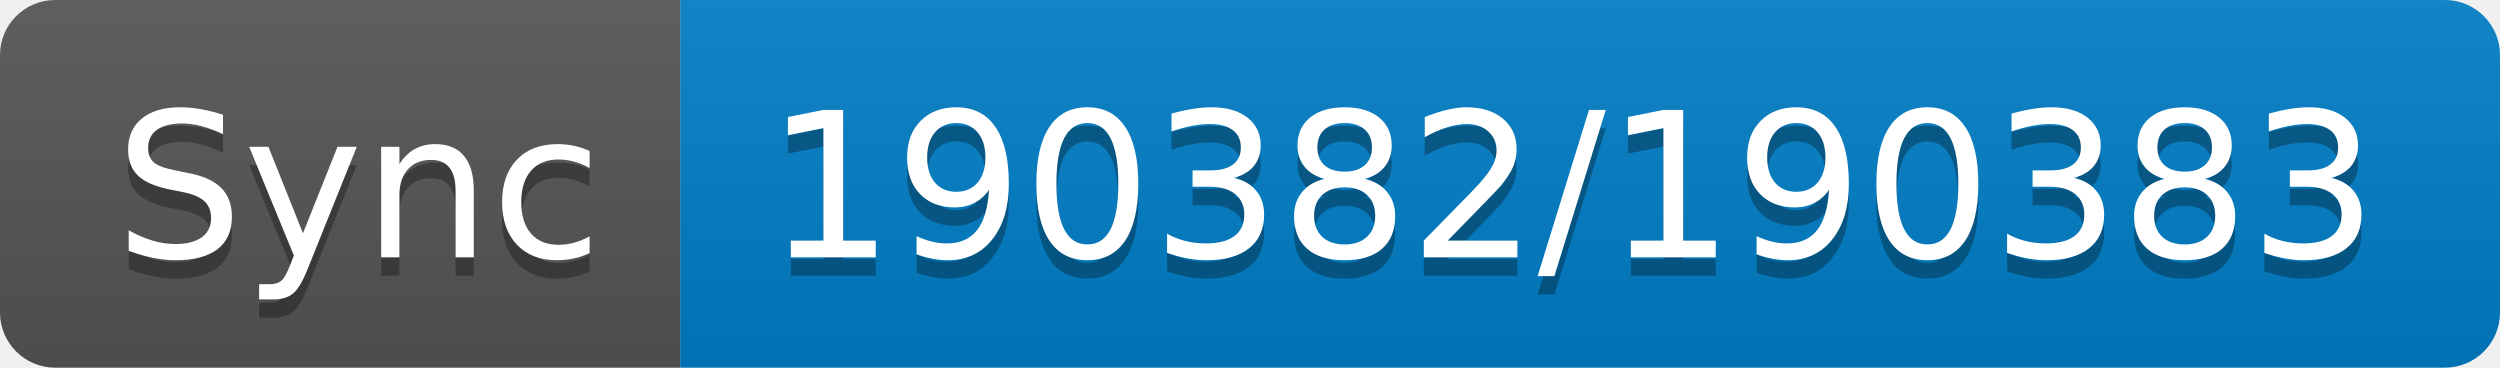
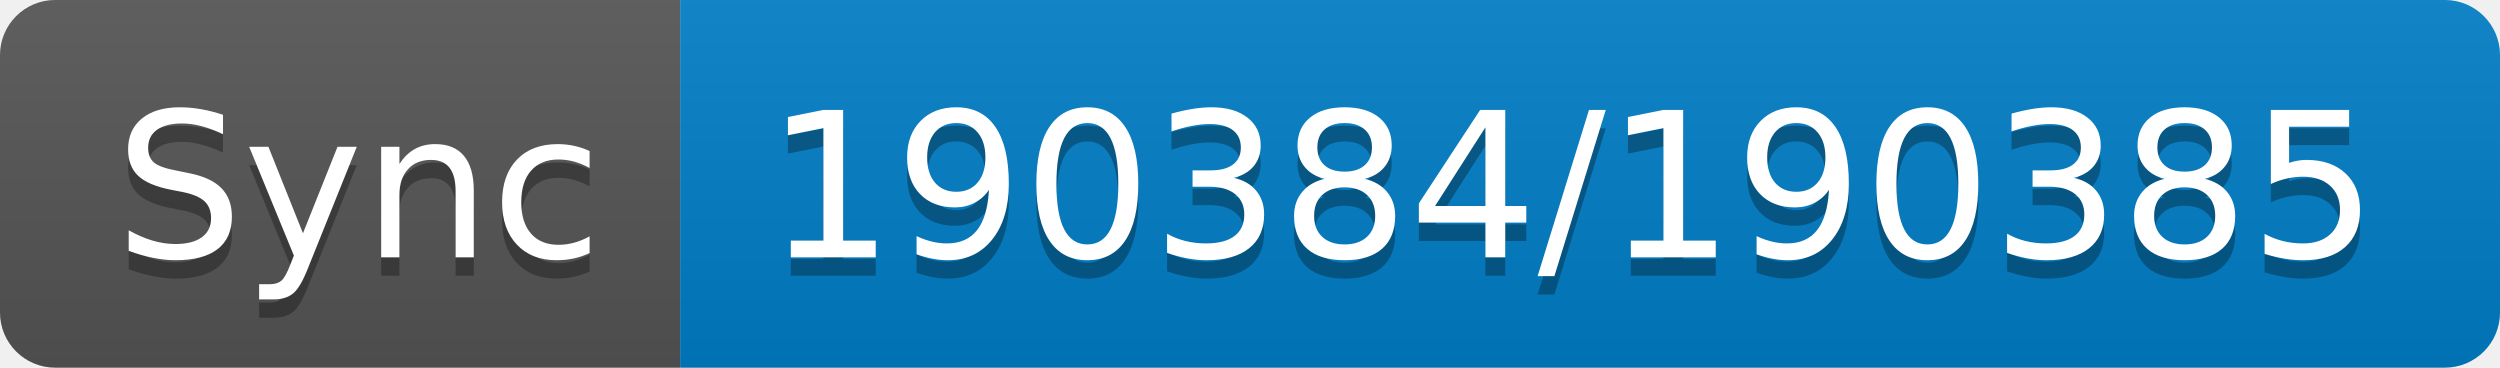
- <svg xmlns="http://www.w3.org/2000/svg" width="136" height="20" role="img" aria-label="Sync: 190382/190383">
+ <svg xmlns="http://www.w3.org/2000/svg" width="136" height="20" role="img" aria-label="Sync: 190384/190385">
  <linearGradient id="s" x2="0" y2="100%">
    <stop offset="0" stop-color="#bbb" stop-opacity=".1" />
    <stop offset="1" stop-opacity=".1" />
  </linearGradient>
  <clipPath id="r">
    <rect width="136" height="20" rx="3" fill="#fff" />
  </clipPath>
  <g clip-path="url(#r)">
    <rect width="37" height="20" fill="#555" />
    <rect x="37" width="99" height="20" fill="#007ec6" />
    <rect width="136" height="20" fill="url(#s)" />
  </g>
  <g fill="#fff" text-anchor="middle" font-family="Verdana,Geneva,DejaVu Sans,sans-serif" text-rendering="geometricPrecision" font-size="110">
    <text aria-hidden="true" x="195" y="150" fill="#010101" fill-opacity=".3" transform="scale(.1)" textLength="270">Sync</text>
    <text x="195" y="140" transform="scale(.1)" fill="#fff" textLength="270">Sync</text>
-     <text aria-hidden="true" x="855" y="150" fill="#010101" fill-opacity=".3" transform="scale(.1)" textLength="890">190382/190383</text>
-     <text x="855" y="140" transform="scale(.1)" fill="#fff" textLength="890">190382/190383</text>
+     <text aria-hidden="true" x="855" y="150" fill="#010101" fill-opacity=".3" transform="scale(.1)" textLength="890">190384/190385</text>
+     <text x="855" y="140" transform="scale(.1)" fill="#fff" textLength="890">190384/190385</text>
  </g>
</svg>
